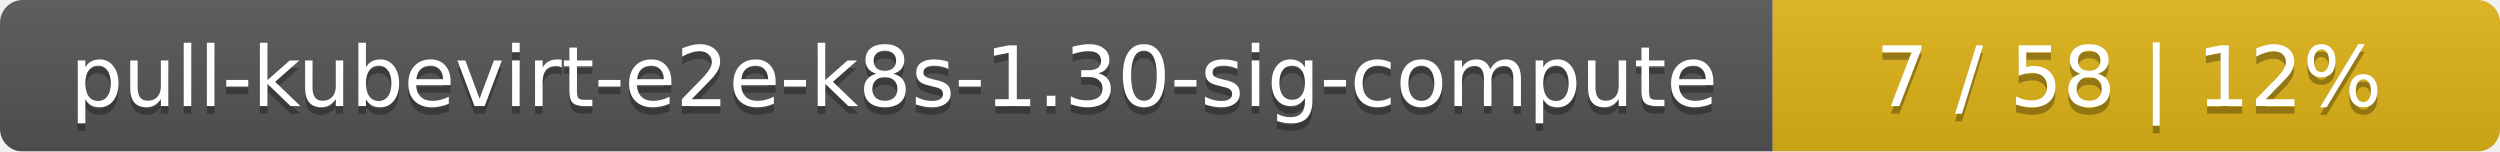
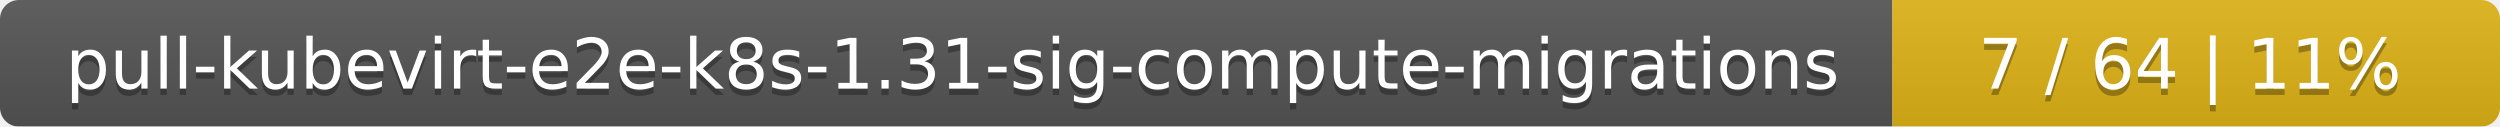
- <svg xmlns="http://www.w3.org/2000/svg" width="330" height="20">
+ <svg xmlns="http://www.w3.org/2000/svg" width="395" height="20">
  <linearGradient id="smooth" x2="0" y2="100%">
    <stop offset="0" stop-color="#bbb" stop-opacity=".1" />
    <stop offset="1" stop-opacity=".1" />
  </linearGradient>
  <mask id="round">
-     <rect width="330" height="20" rx="3" fill="#fff" />
+     <rect width="395" height="20" rx="3" fill="#fff" />
  </mask>
  <g mask="url(#round)">
-     <rect width="234" height="20" fill="#555" />
-     <rect x="234" width="96" height="20" fill="#dfb317" />
-     <rect width="330" height="20" fill="url(#smooth)" />
+     <rect width="299" height="20" fill="#555" />
+     <rect x="299" width="96" height="20" fill="#dfb317" />
+     <rect width="395" height="20" fill="url(#smooth)" />
  </g>
  <g fill="#fff" text-anchor="middle" font-family="DejaVu Sans,Verdana,Geneva,sans-serif" font-size="11">
-     <text x="118" y="15" fill="#010101" fill-opacity=".3">pull-kubevirt-e2e-k8s-1.30-sig-compute</text>
-     <text x="118" y="14">pull-kubevirt-e2e-k8s-1.30-sig-compute</text>
-     <text x="281" y="15" fill="#010101" fill-opacity=".3">7 / 58    |    12%</text>
-     <text x="281" y="14">7 / 58    |    12%</text>
+     <text x="150.5" y="15" fill="#010101" fill-opacity=".3">pull-kubevirt-e2e-k8s-1.31-sig-compute-migrations</text>
+     <text x="150.5" y="14">pull-kubevirt-e2e-k8s-1.31-sig-compute-migrations</text>
+     <text x="346" y="15" fill="#010101" fill-opacity=".3">7 / 64    |    11%</text>
+     <text x="346" y="14">7 / 64    |    11%</text>
  </g>
</svg>
